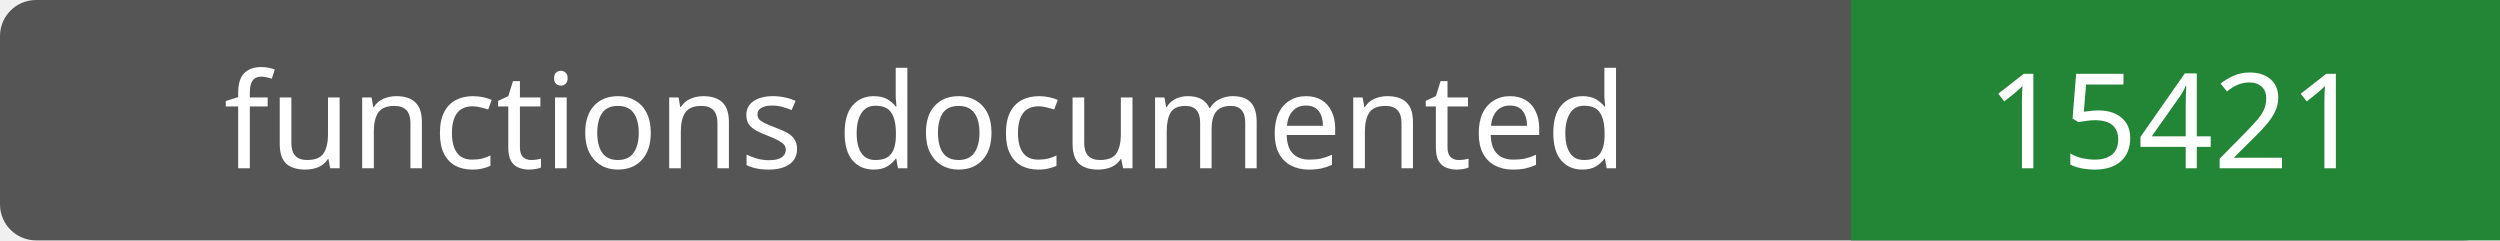
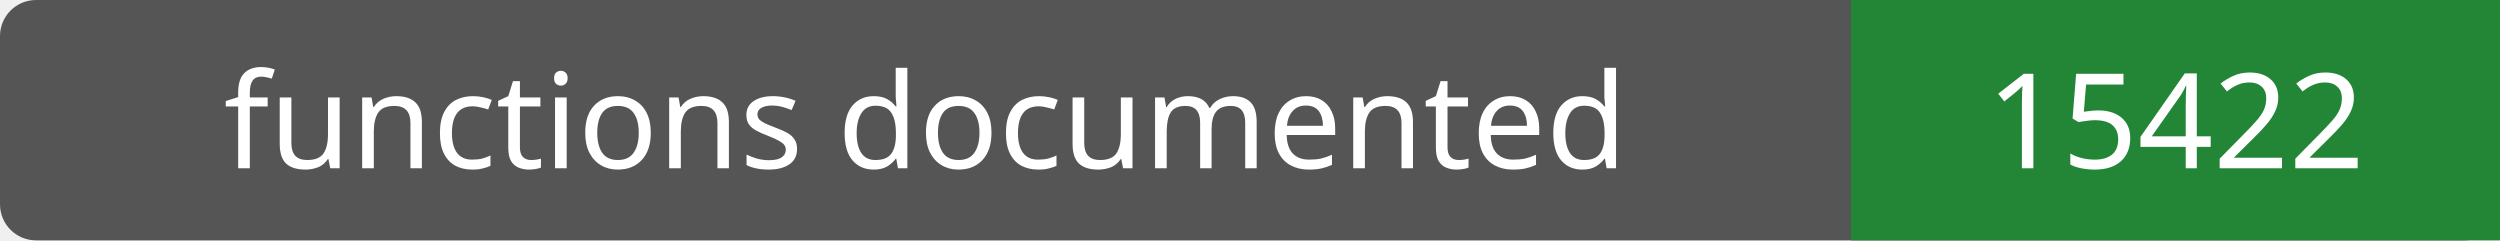
- <svg xmlns="http://www.w3.org/2000/svg" width="208" height="20" role="img" aria-label="functions documented: 15421">
+ <svg xmlns="http://www.w3.org/2000/svg" width="208" height="20" role="img" aria-label="functions documented: 15422">
  <rect width="208" height="20" rx="3" fill="#555" />
  <path fill="#238636" d="M154 0h54v20H154z" />
  <g fill="#fff" text-anchor="middle" font-family="Verdana,sans-serif" font-size="11">
    <text x="77.0" y="14">functions documented</text>
-     <text x="181.0" y="14">15421</text>
+     <text x="181.0" y="14">15422</text>
  </g>
</svg>
